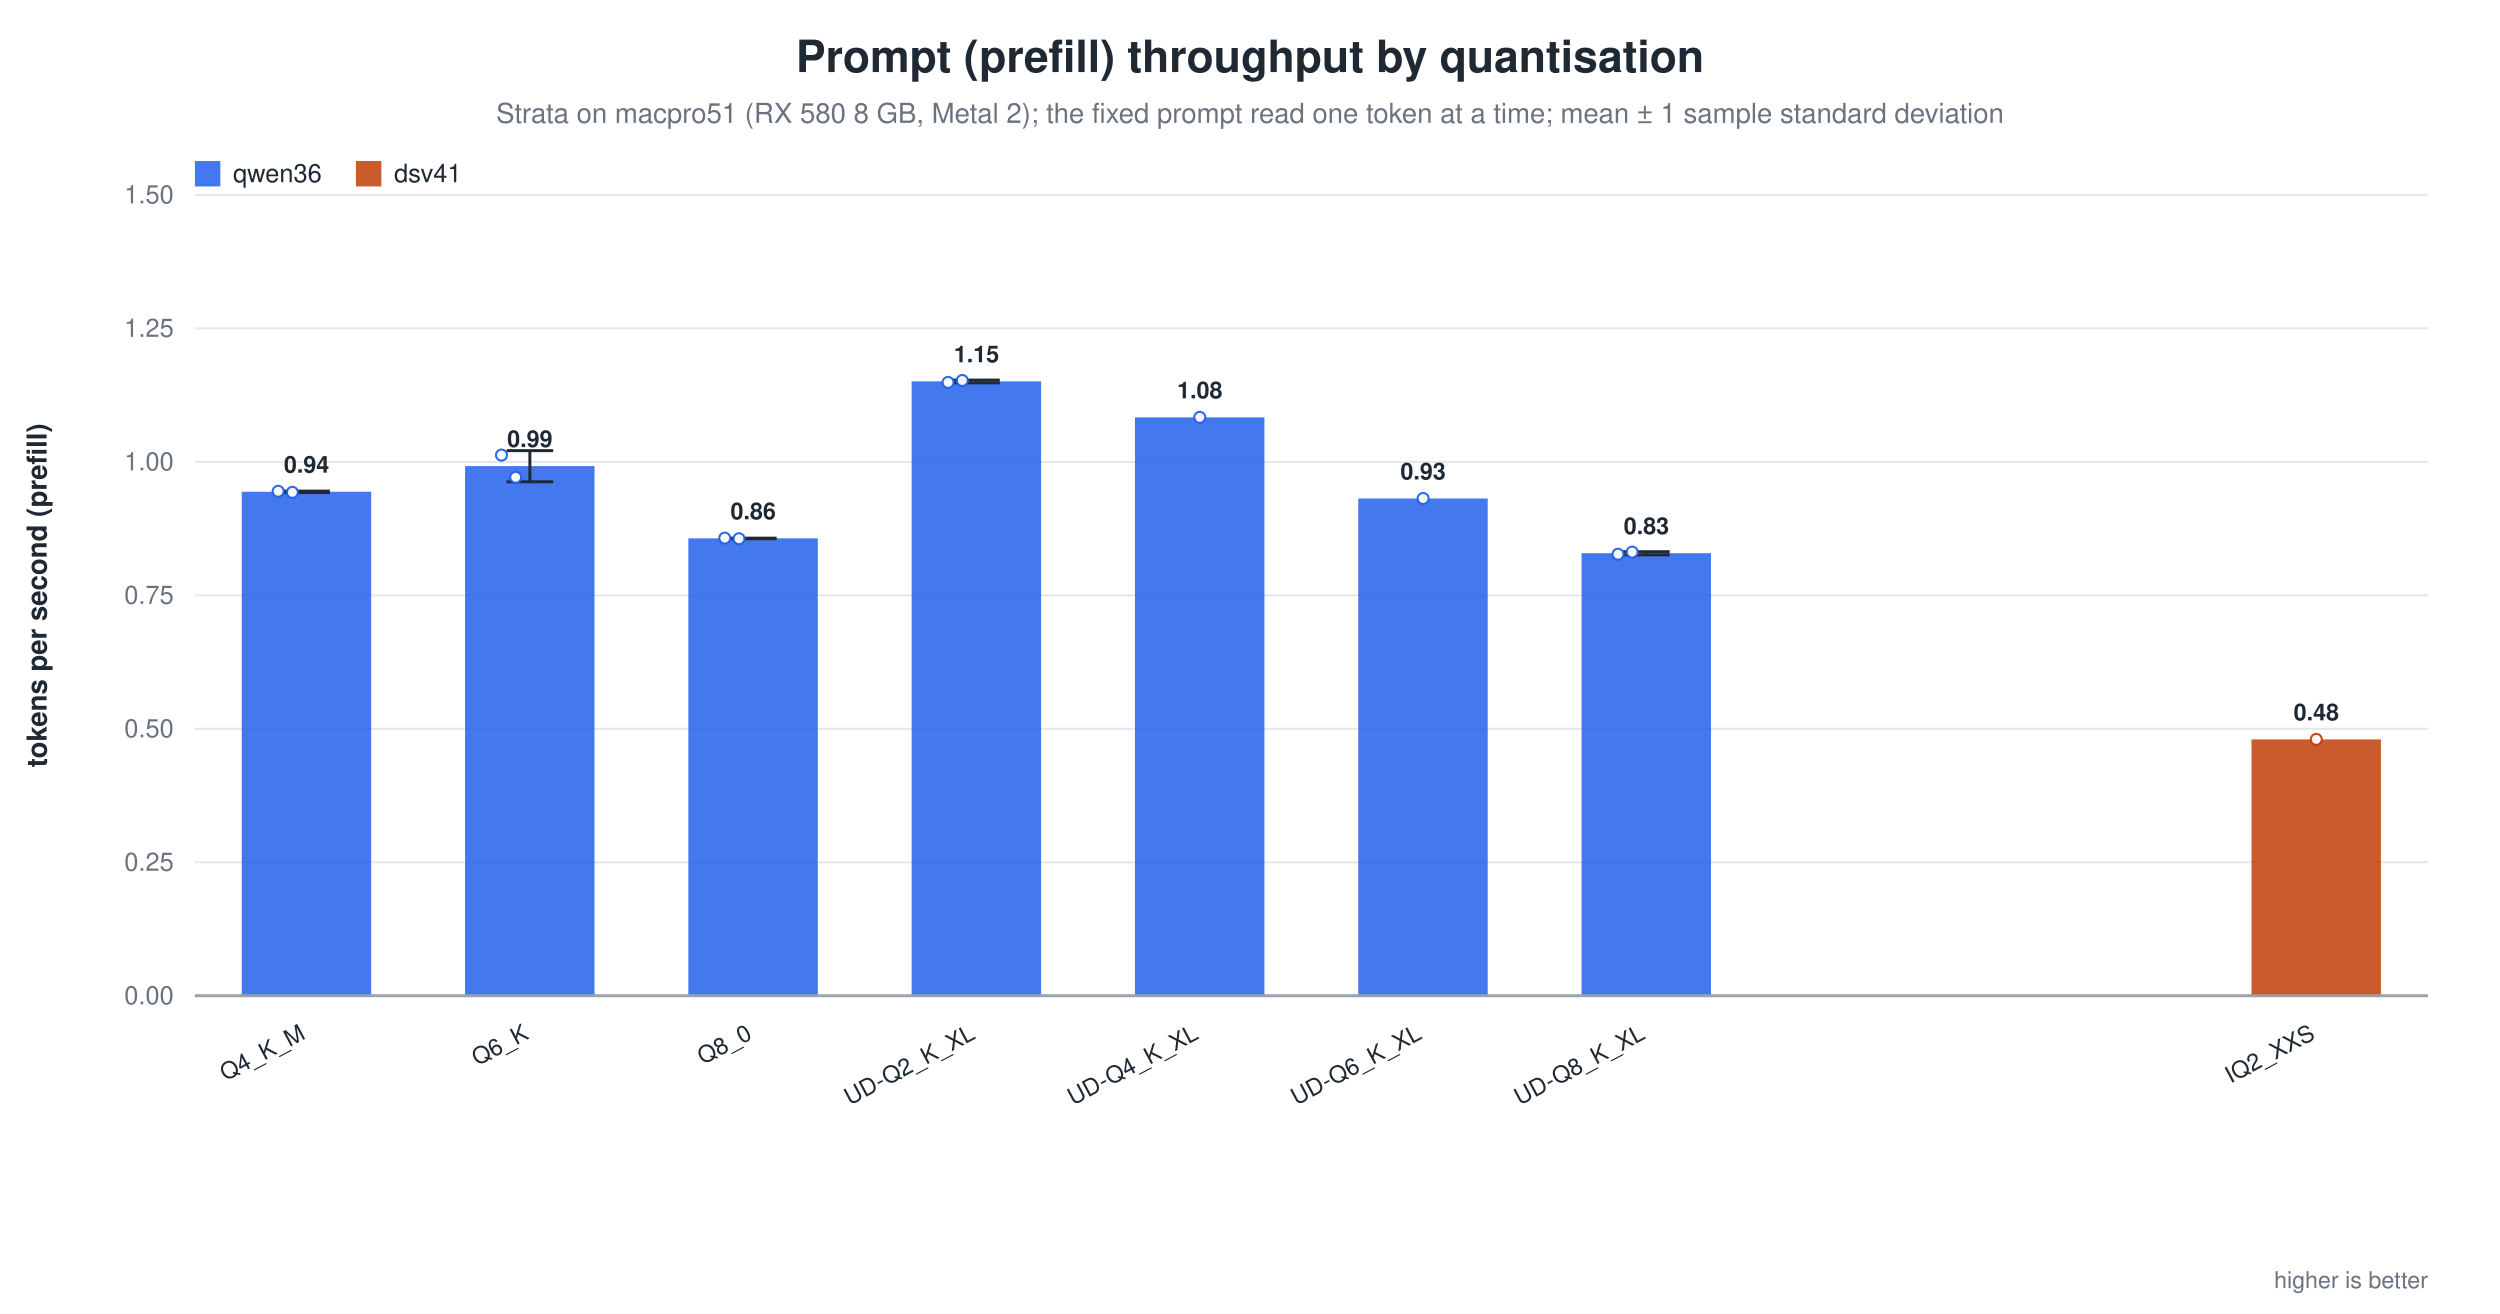
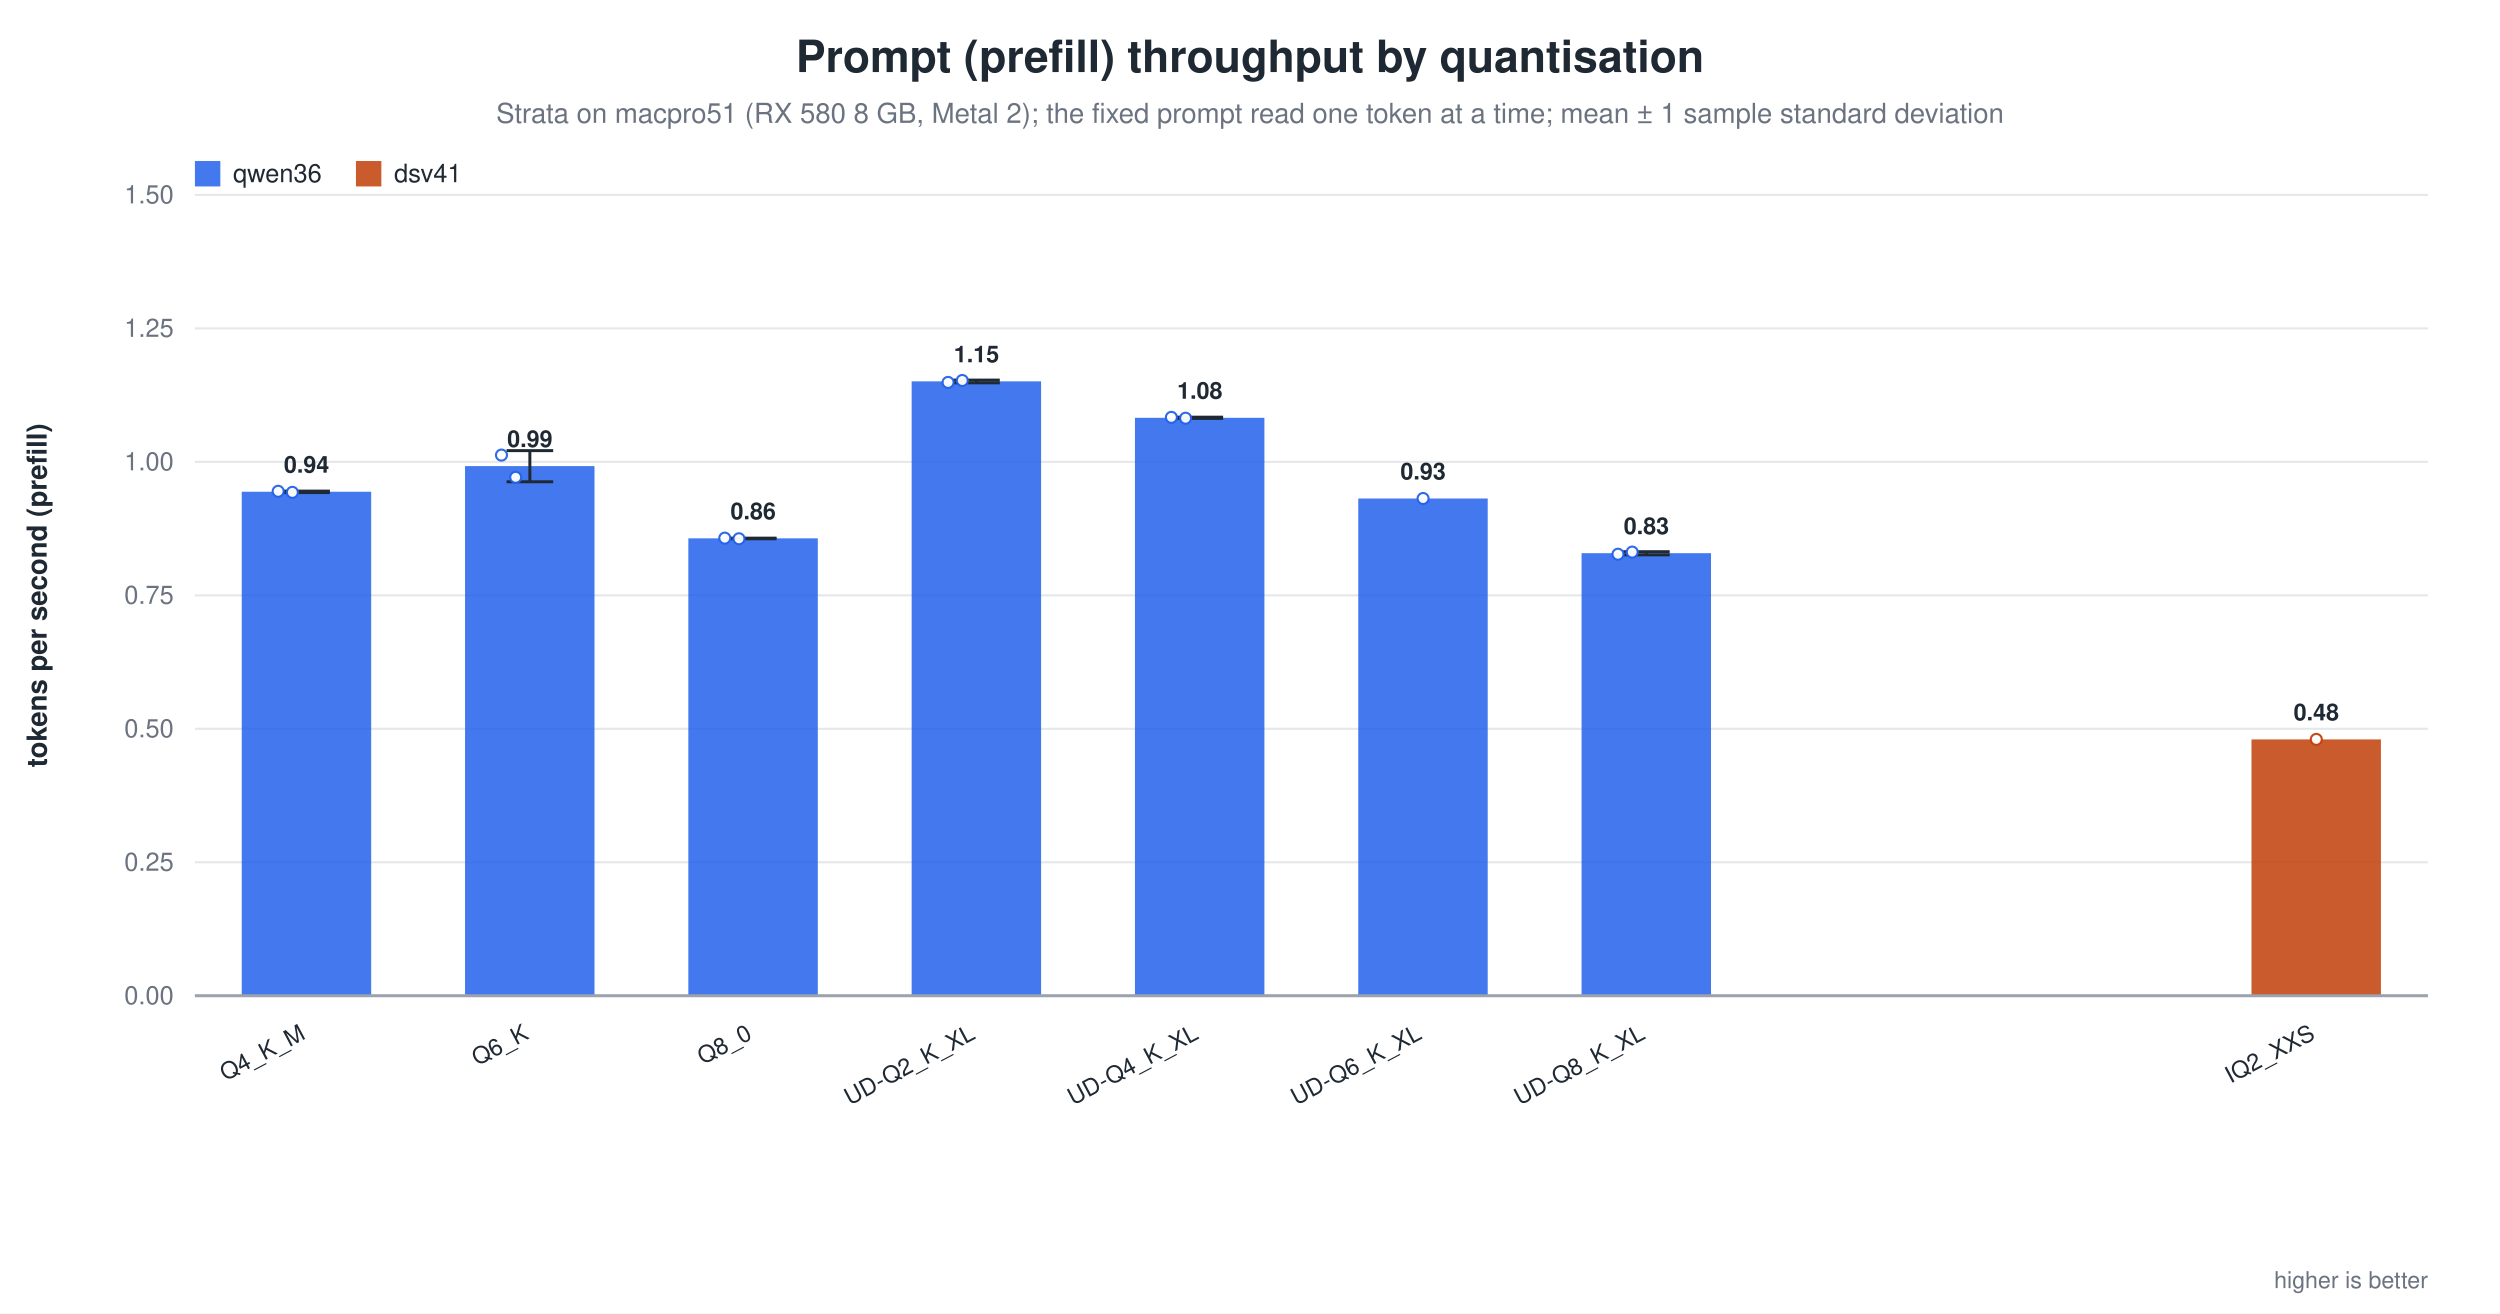
<svg xmlns="http://www.w3.org/2000/svg" width="1180" height="620" viewBox="0 0 1180 620" role="img" aria-label="Prompt (prefill) throughput by quantisation">
  <rect width="1180" height="620" fill="white" />
  <text x="590.0" y="34" text-anchor="middle" font-family="Helvetica, Arial, sans-serif" font-size="21" font-weight="600" fill="#1f2933">Prompt (prefill) throughput by quantisation</text>
  <text x="590.0" y="58" text-anchor="middle" font-family="Helvetica, Arial, sans-serif" font-size="13" fill="#6b7280">Strata on macpro51 (RX 580 8 GB, Metal 2); the fixed prompt read one token at a time; mean ± 1 sample standard deviation</text>
  <line x1="92.0" y1="470.0" x2="1146.0" y2="470.0" stroke="#9ca3af" stroke-width="1.0" />
  <text x="82.0" y="474.0" text-anchor="end" font-family="Helvetica, Arial, sans-serif" font-size="12" fill="#6b7280" font-weight="400">0.00</text>
  <line x1="92.0" y1="407.0" x2="1146.0" y2="407.0" stroke="#e5e7eb" stroke-width="1.0" />
  <text x="82.0" y="411.0" text-anchor="end" font-family="Helvetica, Arial, sans-serif" font-size="12" fill="#6b7280" font-weight="400">0.25</text>
  <line x1="92.0" y1="344.0" x2="1146.0" y2="344.0" stroke="#e5e7eb" stroke-width="1.0" />
  <text x="82.0" y="348.0" text-anchor="end" font-family="Helvetica, Arial, sans-serif" font-size="12" fill="#6b7280" font-weight="400">0.50</text>
  <line x1="92.0" y1="281.0" x2="1146.0" y2="281.0" stroke="#e5e7eb" stroke-width="1.0" />
  <text x="82.0" y="285.0" text-anchor="end" font-family="Helvetica, Arial, sans-serif" font-size="12" fill="#6b7280" font-weight="400">0.75</text>
  <line x1="92.0" y1="218.0" x2="1146.0" y2="218.0" stroke="#e5e7eb" stroke-width="1.0" />
  <text x="82.0" y="222.0" text-anchor="end" font-family="Helvetica, Arial, sans-serif" font-size="12" fill="#6b7280" font-weight="400">1.00</text>
  <line x1="92.0" y1="155.0" x2="1146.0" y2="155.0" stroke="#e5e7eb" stroke-width="1.0" />
  <text x="82.0" y="159.0" text-anchor="end" font-family="Helvetica, Arial, sans-serif" font-size="12" fill="#6b7280" font-weight="400">1.25</text>
  <line x1="92.0" y1="92.0" x2="1146.0" y2="92.0" stroke="#e5e7eb" stroke-width="1.0" />
  <text x="82.0" y="96.0" text-anchor="end" font-family="Helvetica, Arial, sans-serif" font-size="12" fill="#6b7280" font-weight="400">1.50</text>
  <text x="22.0" y="281.0" text-anchor="middle" font-family="Helvetica, Arial, sans-serif" font-size="13" fill="#1f2933" font-weight="600" transform="rotate(-90.0 22.0 281.0)">tokens per second (prefill)</text>
  <rect x="114.1" y="232.1" width="61.1" height="237.9" fill="#2563eb" opacity="0.86" />
  <line x1="144.7" y1="231.8" x2="144.7" y2="232.5" stroke="#1f2933" stroke-width="1.4" />
  <line x1="133.7" y1="231.8" x2="155.7" y2="231.8" stroke="#1f2933" stroke-width="1.4" />
  <line x1="133.7" y1="232.5" x2="155.7" y2="232.5" stroke="#1f2933" stroke-width="1.4" />
  <circle cx="131.3" cy="231.9" r="2.6" fill="white" stroke="#2563eb" stroke-width="1.0" opacity="0.95" />
  <circle cx="138.0" cy="232.4" r="2.6" fill="white" stroke="#2563eb" stroke-width="1.0" opacity="0.95" />
  <text x="144.7" y="223.1" text-anchor="middle" font-family="Helvetica, Arial, sans-serif" font-size="11" fill="#1f2933" font-weight="600">0.94</text>
  <text x="144.7" y="490.0" text-anchor="end" font-family="Helvetica, Arial, sans-serif" font-size="11" fill="#1f2933" font-weight="500" transform="rotate(-28.0 144.7 490.0)">Q4_K_M</text>
  <rect x="219.5" y="220.0" width="61.1" height="250.0" fill="#2563eb" opacity="0.86" />
  <line x1="250.1" y1="212.7" x2="250.1" y2="227.4" stroke="#1f2933" stroke-width="1.4" />
  <line x1="239.1" y1="212.7" x2="261.1" y2="212.7" stroke="#1f2933" stroke-width="1.4" />
  <line x1="239.1" y1="227.4" x2="261.1" y2="227.4" stroke="#1f2933" stroke-width="1.4" />
  <circle cx="236.7" cy="214.8" r="2.6" fill="white" stroke="#2563eb" stroke-width="1.0" opacity="0.95" />
  <circle cx="243.4" cy="225.3" r="2.6" fill="white" stroke="#2563eb" stroke-width="1.0" opacity="0.95" />
  <text x="250.1" y="211.0" text-anchor="middle" font-family="Helvetica, Arial, sans-serif" font-size="11" fill="#1f2933" font-weight="600">0.99</text>
  <text x="250.1" y="490.0" text-anchor="end" font-family="Helvetica, Arial, sans-serif" font-size="11" fill="#1f2933" font-weight="500" transform="rotate(-28.0 250.1 490.0)">Q6_K</text>
  <rect x="324.9" y="254.1" width="61.1" height="215.9" fill="#2563eb" opacity="0.86" />
  <line x1="355.5" y1="254.0" x2="355.5" y2="254.3" stroke="#1f2933" stroke-width="1.4" />
  <line x1="344.5" y1="254.0" x2="366.5" y2="254.0" stroke="#1f2933" stroke-width="1.4" />
  <line x1="344.5" y1="254.3" x2="366.5" y2="254.3" stroke="#1f2933" stroke-width="1.4" />
  <circle cx="342.1" cy="254.0" r="2.6" fill="white" stroke="#2563eb" stroke-width="1.0" opacity="0.95" />
  <circle cx="348.8" cy="254.3" r="2.6" fill="white" stroke="#2563eb" stroke-width="1.0" opacity="0.95" />
  <text x="355.5" y="245.1" text-anchor="middle" font-family="Helvetica, Arial, sans-serif" font-size="11" fill="#1f2933" font-weight="600">0.86</text>
  <text x="355.5" y="490.0" text-anchor="end" font-family="Helvetica, Arial, sans-serif" font-size="11" fill="#1f2933" font-weight="500" transform="rotate(-28.0 355.5 490.0)">Q8_0</text>
  <rect x="430.3" y="180.0" width="61.1" height="290.0" fill="#2563eb" opacity="0.86" />
  <line x1="460.9" y1="179.4" x2="460.9" y2="180.7" stroke="#1f2933" stroke-width="1.4" />
  <line x1="449.9" y1="179.4" x2="471.9" y2="179.4" stroke="#1f2933" stroke-width="1.4" />
  <line x1="449.9" y1="180.7" x2="471.9" y2="180.7" stroke="#1f2933" stroke-width="1.4" />
  <circle cx="447.5" cy="180.5" r="2.6" fill="white" stroke="#2563eb" stroke-width="1.0" opacity="0.95" />
  <circle cx="454.2" cy="179.6" r="2.6" fill="white" stroke="#2563eb" stroke-width="1.0" opacity="0.95" />
  <text x="460.9" y="171.0" text-anchor="middle" font-family="Helvetica, Arial, sans-serif" font-size="11" fill="#1f2933" font-weight="600">1.15</text>
  <text x="460.9" y="490.0" text-anchor="end" font-family="Helvetica, Arial, sans-serif" font-size="11" fill="#1f2933" font-weight="500" transform="rotate(-28.0 460.9 490.0)">UD-Q2_K_XL</text>
-   <rect x="535.7" y="197.0" width="61.1" height="273.0" fill="#2563eb" opacity="0.86" />
-   <circle cx="566.3" cy="197.0" r="2.6" fill="white" stroke="#2563eb" stroke-width="1.0" opacity="0.95" />
-   <text x="566.3" y="188.0" text-anchor="middle" font-family="Helvetica, Arial, sans-serif" font-size="11" fill="#1f2933" font-weight="600">1.08</text>
+   <rect x="535.7" y="197.2" width="61.1" height="272.8" fill="#2563eb" opacity="0.86" />
+   <line x1="566.3" y1="196.9" x2="566.3" y2="197.5" stroke="#1f2933" stroke-width="1.4" />
+   <line x1="555.3" y1="196.9" x2="577.3" y2="196.9" stroke="#1f2933" stroke-width="1.4" />
+   <line x1="555.3" y1="197.5" x2="577.3" y2="197.5" stroke="#1f2933" stroke-width="1.4" />
+   <circle cx="552.9" cy="197.0" r="2.6" fill="white" stroke="#2563eb" stroke-width="1.0" opacity="0.95" />
+   <circle cx="559.6" cy="197.4" r="2.6" fill="white" stroke="#2563eb" stroke-width="1.0" opacity="0.95" />
+   <text x="566.3" y="188.2" text-anchor="middle" font-family="Helvetica, Arial, sans-serif" font-size="11" fill="#1f2933" font-weight="600">1.08</text>
  <text x="566.3" y="490.0" text-anchor="end" font-family="Helvetica, Arial, sans-serif" font-size="11" fill="#1f2933" font-weight="500" transform="rotate(-28.0 566.3 490.0)">UD-Q4_K_XL</text>
  <rect x="641.1" y="235.3" width="61.1" height="234.7" fill="#2563eb" opacity="0.86" />
  <circle cx="671.7" cy="235.3" r="2.6" fill="white" stroke="#2563eb" stroke-width="1.0" opacity="0.95" />
  <text x="671.7" y="226.3" text-anchor="middle" font-family="Helvetica, Arial, sans-serif" font-size="11" fill="#1f2933" font-weight="600">0.93</text>
  <text x="671.7" y="490.0" text-anchor="end" font-family="Helvetica, Arial, sans-serif" font-size="11" fill="#1f2933" font-weight="500" transform="rotate(-28.0 671.7 490.0)">UD-Q6_K_XL</text>
  <rect x="746.5" y="261.1" width="61.1" height="208.9" fill="#2563eb" opacity="0.86" />
  <line x1="777.1" y1="260.4" x2="777.1" y2="261.9" stroke="#1f2933" stroke-width="1.4" />
  <line x1="766.1" y1="260.4" x2="788.1" y2="260.4" stroke="#1f2933" stroke-width="1.4" />
  <line x1="766.1" y1="261.9" x2="788.1" y2="261.9" stroke="#1f2933" stroke-width="1.4" />
  <circle cx="763.7" cy="261.6" r="2.6" fill="white" stroke="#2563eb" stroke-width="1.0" opacity="0.95" />
  <circle cx="770.4" cy="260.6" r="2.6" fill="white" stroke="#2563eb" stroke-width="1.0" opacity="0.95" />
  <text x="777.1" y="252.1" text-anchor="middle" font-family="Helvetica, Arial, sans-serif" font-size="11" fill="#1f2933" font-weight="600">0.83</text>
  <text x="777.1" y="490.0" text-anchor="end" font-family="Helvetica, Arial, sans-serif" font-size="11" fill="#1f2933" font-weight="500" transform="rotate(-28.0 777.1 490.0)">UD-Q8_K_XL</text>
  <rect x="1062.7" y="349.0" width="61.1" height="121.0" fill="#c2410c" opacity="0.86" />
  <circle cx="1093.3" cy="349.0" r="2.6" fill="white" stroke="#c2410c" stroke-width="1.0" opacity="0.95" />
  <text x="1093.3" y="340.0" text-anchor="middle" font-family="Helvetica, Arial, sans-serif" font-size="11" fill="#1f2933" font-weight="600">0.48</text>
  <text x="1093.3" y="490.0" text-anchor="end" font-family="Helvetica, Arial, sans-serif" font-size="11" fill="#1f2933" font-weight="500" transform="rotate(-28.0 1093.3 490.0)">IQ2_XXS</text>
  <line x1="92.0" y1="470.0" x2="1146.0" y2="470.0" stroke="#9ca3af" stroke-width="1.4" />
  <rect x="92.0" y="76.0" width="12.0" height="12.0" fill="#2563eb" opacity="0.86" />
  <text x="110.0" y="86.0" text-anchor="start" font-family="Helvetica, Arial, sans-serif" font-size="12" fill="#1f2933" font-weight="500">qwen36</text>
  <rect x="168.0" y="76.0" width="12.0" height="12.0" fill="#c2410c" opacity="0.86" />
  <text x="186.0" y="86.0" text-anchor="start" font-family="Helvetica, Arial, sans-serif" font-size="12" fill="#1f2933" font-weight="500">dsv41</text>
  <text x="1146.0" y="608.0" text-anchor="end" font-family="Helvetica, Arial, sans-serif" font-size="11" fill="#6b7280" font-weight="400">higher is better</text>
</svg>
